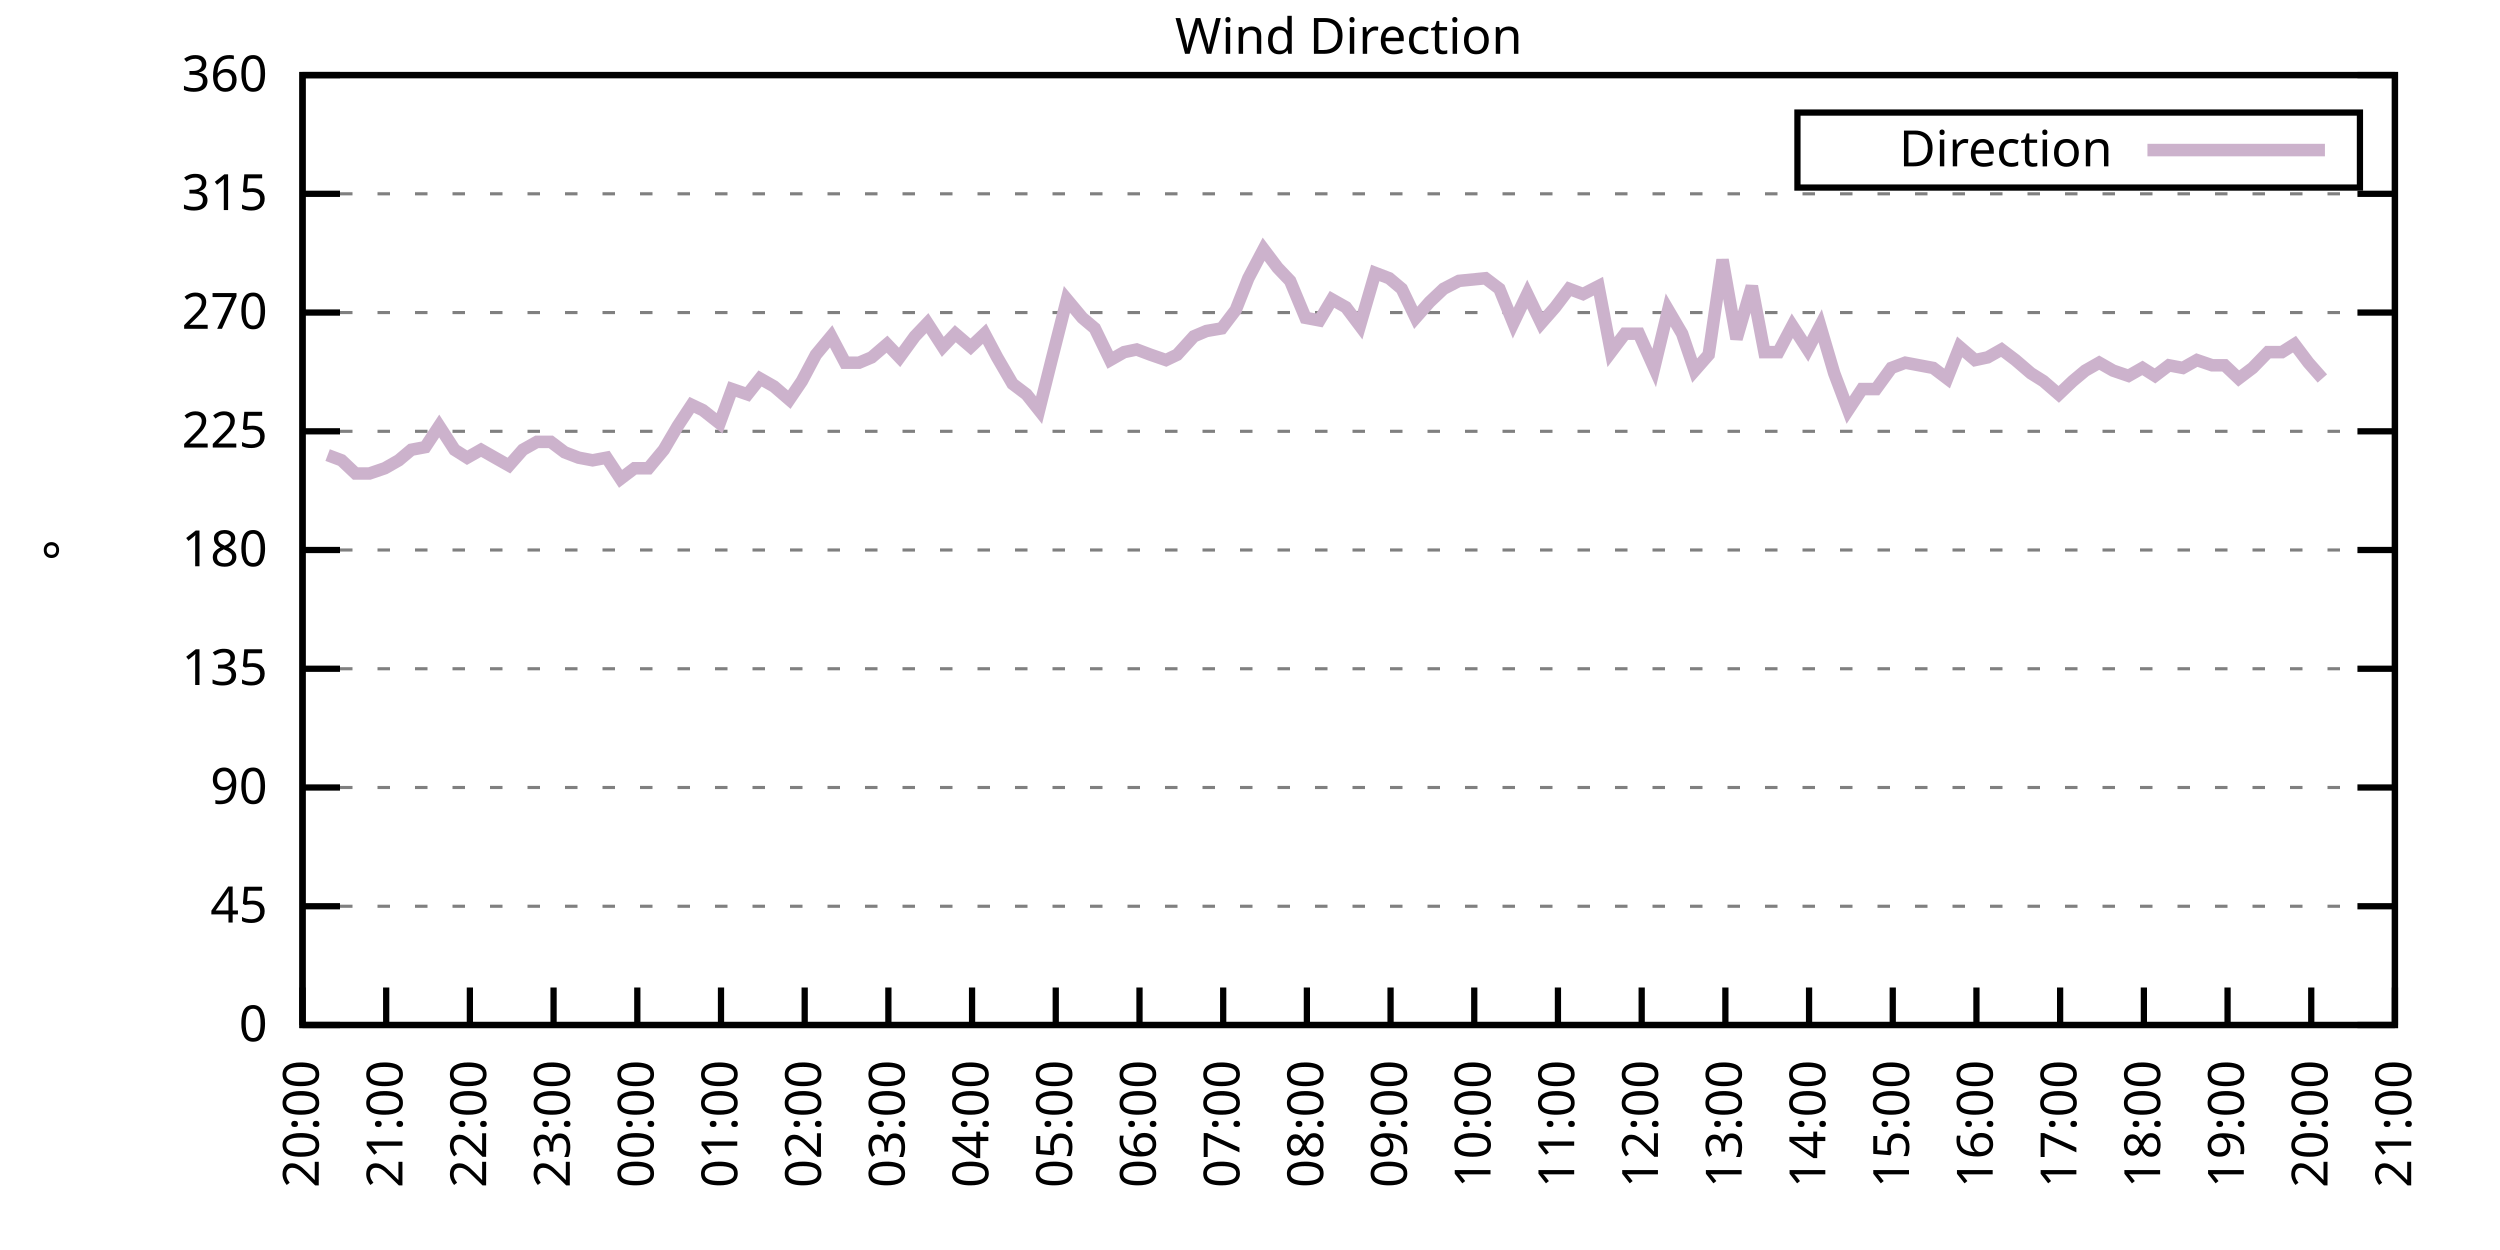
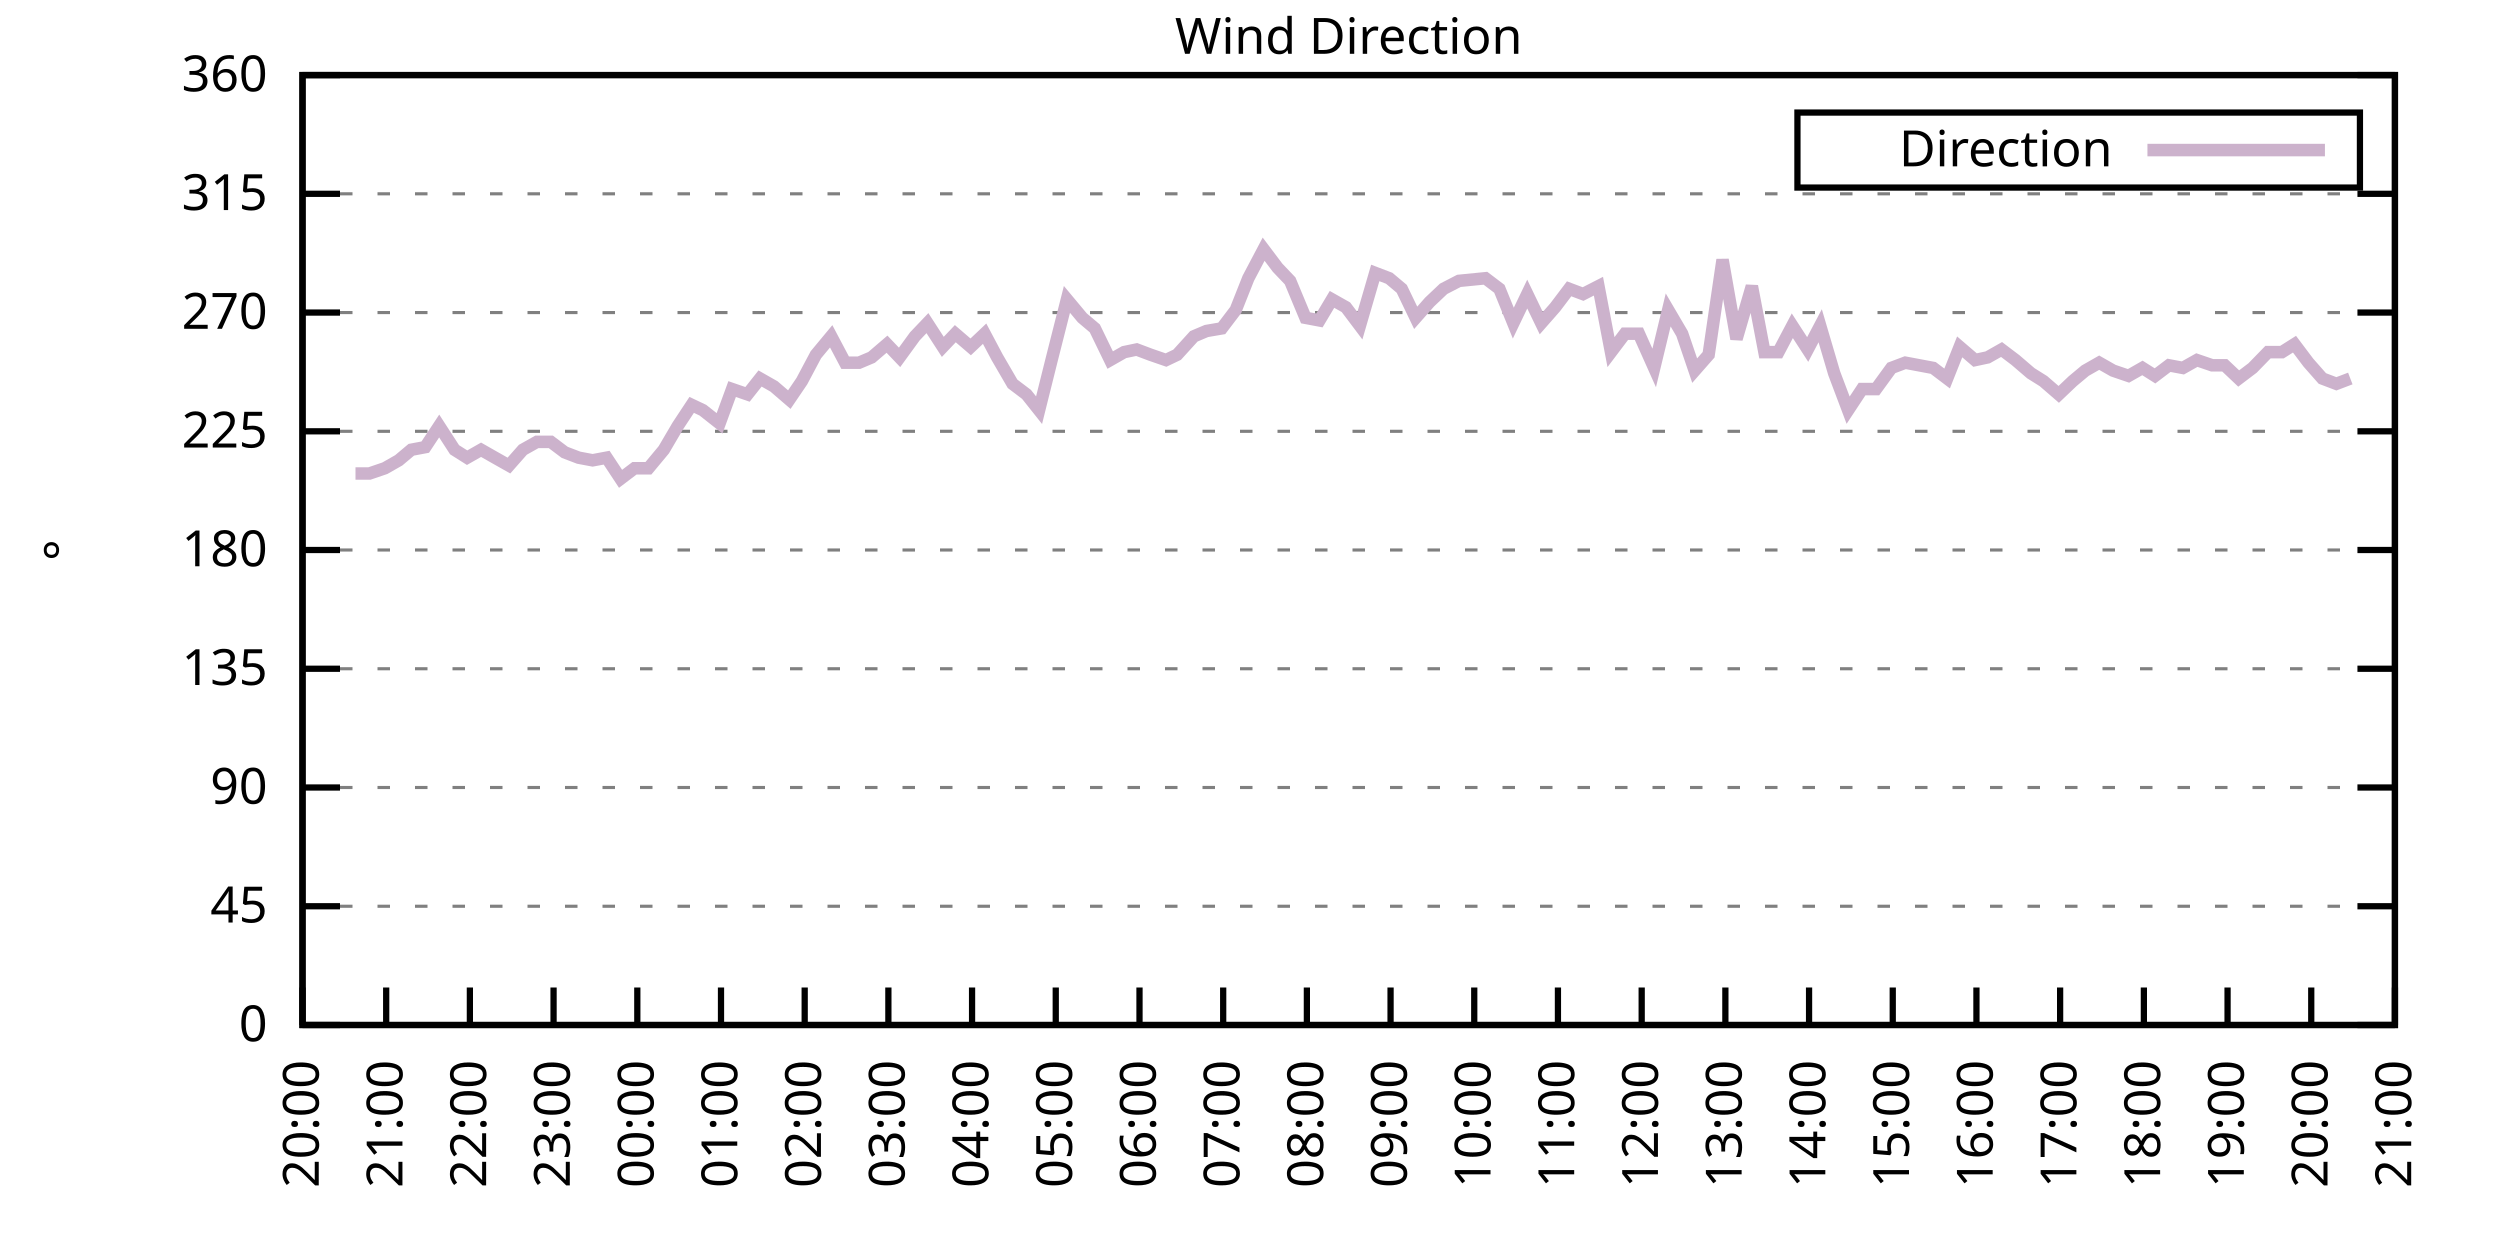
<svg xmlns="http://www.w3.org/2000/svg" xmlns:xlink="http://www.w3.org/1999/xlink" width="400" height="200" viewBox="0 0 400 200">
  <g id="gnuplot_canvas">
    <rect x="0" y="0" width="400" height="200" fill="none" />
    <defs>
      <circle id="gpDot" r="0.5" stroke-width="0.5" stroke="currentColor" />
      <path id="gpPt0" stroke-width="0.333" stroke="currentColor" d="M-1,0 h2 M0,-1 v2" />
      <path id="gpPt1" stroke-width="0.333" stroke="currentColor" d="M-1,-1 L1,1 M1,-1 L-1,1" />
      <path id="gpPt2" stroke-width="0.333" stroke="currentColor" d="M-1,0 L1,0 M0,-1 L0,1 M-1,-1 L1,1 M-1,1 L1,-1" />
      <rect id="gpPt3" stroke-width="0.333" stroke="currentColor" x="-1" y="-1" width="2" height="2" />
      <rect id="gpPt4" stroke-width="0.333" stroke="currentColor" fill="currentColor" x="-1" y="-1" width="2" height="2" />
      <circle id="gpPt5" stroke-width="0.333" stroke="currentColor" cx="0" cy="0" r="1" />
      <use xlink:href="#gpPt5" id="gpPt6" fill="currentColor" stroke="none" />
      <path id="gpPt7" stroke-width="0.333" stroke="currentColor" d="M0,-1.33 L-1.33,0.67 L1.33,0.67 z" />
      <use xlink:href="#gpPt7" id="gpPt8" fill="currentColor" stroke="none" />
      <use xlink:href="#gpPt7" id="gpPt9" stroke="currentColor" transform="rotate(180)" />
      <use xlink:href="#gpPt9" id="gpPt10" fill="currentColor" stroke="none" />
      <use xlink:href="#gpPt3" id="gpPt11" stroke="currentColor" transform="rotate(45)" />
      <use xlink:href="#gpPt11" id="gpPt12" fill="currentColor" stroke="none" />
      <path id="gpPt13" stroke-width="0.333" stroke="currentColor" d="M0,1.330 L1.265,0.411 L0.782,-1.067 L-0.782,-1.076 L-1.265,0.411 z" />
      <use xlink:href="#gpPt13" id="gpPt14" fill="currentColor" stroke="none" />
      <filter id="textbox" filterUnits="objectBoundingBox" x="0" y="0" height="1" width="1">
        <feFlood flood-color="white" flood-opacity="1" result="bgnd" />
        <feComposite in="SourceGraphic" in2="bgnd" operator="atop" />
      </filter>
      <filter id="greybox" filterUnits="objectBoundingBox" x="0" y="0" height="1" width="1">
        <feFlood flood-color="lightgrey" flood-opacity="1" result="grey" />
        <feComposite in="SourceGraphic" in2="grey" operator="atop" />
      </filter>
    </defs>
    <g fill="none" color="white" stroke="currentColor" stroke-width="1.00" stroke-linecap="butt" stroke-linejoin="miter">
</g>
    <g fill="none" color="black" stroke="currentColor" stroke-width="1.00" stroke-linecap="butt" stroke-linejoin="miter">
      <g stroke="none" shape-rendering="crispEdges">
        <polygon fill="rgb(255, 255, 255)" points="48.40,164.00 383.18,164.00 383.18,12.02 48.40,12.02 " />
      </g>
    </g>
    <g fill="none" color="black" stroke="currentColor" stroke-width="1.00" stroke-linecap="butt" stroke-linejoin="miter">
</g>
    <g fill="none" color="black" stroke="black" stroke-width="0.50" stroke-linecap="butt" stroke-linejoin="miter">
</g>
    <g fill="none" color="gray" stroke="currentColor" stroke-width="0.50" stroke-linecap="butt" stroke-linejoin="miter">
      <path stroke="gray" stroke-dasharray="2,4" class="gridline" d="M48.40,164.00 L383.19,164.00  " />
    </g>
    <g fill="none" color="gray" stroke="gray" stroke-width="1.00" stroke-linecap="butt" stroke-linejoin="miter">
</g>
    <g fill="none" color="black" stroke="currentColor" stroke-width="1.00" stroke-linecap="butt" stroke-linejoin="miter">
      <path stroke="black" d="M48.40,164.00 L54.40,164.00 M383.19,164.00 L377.19,164.00  " />
      <g transform="translate(42.80,166.60)" stroke="none" fill="black" font-family="Sans" font-size="8.00" text-anchor="end">
        <text>
          <tspan font-family="Sans"> 0</tspan>
        </text>
      </g>
    </g>
    <g fill="none" color="black" stroke="currentColor" stroke-width="1.00" stroke-linecap="butt" stroke-linejoin="miter">
</g>
    <g fill="none" color="black" stroke="black" stroke-width="0.50" stroke-linecap="butt" stroke-linejoin="miter">
</g>
    <g fill="none" color="gray" stroke="currentColor" stroke-width="0.50" stroke-linecap="butt" stroke-linejoin="miter">
      <path stroke="gray" stroke-dasharray="2,4" class="gridline" d="M48.40,145.00 L383.19,145.00  " />
    </g>
    <g fill="none" color="gray" stroke="gray" stroke-width="1.00" stroke-linecap="butt" stroke-linejoin="miter">
</g>
    <g fill="none" color="black" stroke="currentColor" stroke-width="1.00" stroke-linecap="butt" stroke-linejoin="miter">
      <path stroke="black" d="M48.40,145.00 L54.40,145.00 M383.19,145.00 L377.19,145.00  " />
      <g transform="translate(42.80,147.60)" stroke="none" fill="black" font-family="Sans" font-size="8.00" text-anchor="end">
        <text>
          <tspan font-family="Sans"> 45</tspan>
        </text>
      </g>
    </g>
    <g fill="none" color="black" stroke="currentColor" stroke-width="1.00" stroke-linecap="butt" stroke-linejoin="miter">
</g>
    <g fill="none" color="black" stroke="black" stroke-width="0.50" stroke-linecap="butt" stroke-linejoin="miter">
</g>
    <g fill="none" color="gray" stroke="currentColor" stroke-width="0.50" stroke-linecap="butt" stroke-linejoin="miter">
      <path stroke="gray" stroke-dasharray="2,4" class="gridline" d="M48.40,126.00 L383.19,126.00  " />
    </g>
    <g fill="none" color="gray" stroke="gray" stroke-width="1.00" stroke-linecap="butt" stroke-linejoin="miter">
</g>
    <g fill="none" color="black" stroke="currentColor" stroke-width="1.00" stroke-linecap="butt" stroke-linejoin="miter">
      <path stroke="black" d="M48.40,126.00 L54.40,126.00 M383.19,126.00 L377.19,126.00  " />
      <g transform="translate(42.80,128.60)" stroke="none" fill="black" font-family="Sans" font-size="8.00" text-anchor="end">
        <text>
          <tspan font-family="Sans"> 90</tspan>
        </text>
      </g>
    </g>
    <g fill="none" color="black" stroke="currentColor" stroke-width="1.00" stroke-linecap="butt" stroke-linejoin="miter">
</g>
    <g fill="none" color="black" stroke="black" stroke-width="0.50" stroke-linecap="butt" stroke-linejoin="miter">
</g>
    <g fill="none" color="gray" stroke="currentColor" stroke-width="0.50" stroke-linecap="butt" stroke-linejoin="miter">
      <path stroke="gray" stroke-dasharray="2,4" class="gridline" d="M48.40,107.00 L383.19,107.00  " />
    </g>
    <g fill="none" color="gray" stroke="gray" stroke-width="1.00" stroke-linecap="butt" stroke-linejoin="miter">
</g>
    <g fill="none" color="black" stroke="currentColor" stroke-width="1.00" stroke-linecap="butt" stroke-linejoin="miter">
      <path stroke="black" d="M48.40,107.00 L54.40,107.00 M383.19,107.00 L377.19,107.00  " />
      <g transform="translate(42.80,109.60)" stroke="none" fill="black" font-family="Sans" font-size="8.00" text-anchor="end">
        <text>
          <tspan font-family="Sans"> 135</tspan>
        </text>
      </g>
    </g>
    <g fill="none" color="black" stroke="currentColor" stroke-width="1.00" stroke-linecap="butt" stroke-linejoin="miter">
</g>
    <g fill="none" color="black" stroke="black" stroke-width="0.50" stroke-linecap="butt" stroke-linejoin="miter">
</g>
    <g fill="none" color="gray" stroke="currentColor" stroke-width="0.50" stroke-linecap="butt" stroke-linejoin="miter">
      <path stroke="gray" stroke-dasharray="2,4" class="gridline" d="M48.40,88.00 L383.19,88.00  " />
    </g>
    <g fill="none" color="gray" stroke="gray" stroke-width="1.00" stroke-linecap="butt" stroke-linejoin="miter">
</g>
    <g fill="none" color="black" stroke="currentColor" stroke-width="1.00" stroke-linecap="butt" stroke-linejoin="miter">
      <path stroke="black" d="M48.40,88.00 L54.40,88.00 M383.19,88.00 L377.19,88.00  " />
      <g transform="translate(42.80,90.60)" stroke="none" fill="black" font-family="Sans" font-size="8.00" text-anchor="end">
        <text>
          <tspan font-family="Sans"> 180</tspan>
        </text>
      </g>
    </g>
    <g fill="none" color="black" stroke="currentColor" stroke-width="1.00" stroke-linecap="butt" stroke-linejoin="miter">
</g>
    <g fill="none" color="black" stroke="black" stroke-width="0.50" stroke-linecap="butt" stroke-linejoin="miter">
</g>
    <g fill="none" color="gray" stroke="currentColor" stroke-width="0.50" stroke-linecap="butt" stroke-linejoin="miter">
      <path stroke="gray" stroke-dasharray="2,4" class="gridline" d="M48.40,69.01 L383.19,69.01  " />
    </g>
    <g fill="none" color="gray" stroke="gray" stroke-width="1.00" stroke-linecap="butt" stroke-linejoin="miter">
</g>
    <g fill="none" color="black" stroke="currentColor" stroke-width="1.00" stroke-linecap="butt" stroke-linejoin="miter">
      <path stroke="black" d="M48.40,69.01 L54.40,69.01 M383.19,69.01 L377.19,69.01  " />
      <g transform="translate(42.80,71.61)" stroke="none" fill="black" font-family="Sans" font-size="8.00" text-anchor="end">
        <text>
          <tspan font-family="Sans"> 225</tspan>
        </text>
      </g>
    </g>
    <g fill="none" color="black" stroke="currentColor" stroke-width="1.00" stroke-linecap="butt" stroke-linejoin="miter">
</g>
    <g fill="none" color="black" stroke="black" stroke-width="0.50" stroke-linecap="butt" stroke-linejoin="miter">
</g>
    <g fill="none" color="gray" stroke="currentColor" stroke-width="0.50" stroke-linecap="butt" stroke-linejoin="miter">
      <path stroke="gray" stroke-dasharray="2,4" class="gridline" d="M48.40,50.01 L383.19,50.01  " />
    </g>
    <g fill="none" color="gray" stroke="gray" stroke-width="1.00" stroke-linecap="butt" stroke-linejoin="miter">
</g>
    <g fill="none" color="black" stroke="currentColor" stroke-width="1.00" stroke-linecap="butt" stroke-linejoin="miter">
      <path stroke="black" d="M48.40,50.01 L54.40,50.01 M383.19,50.01 L377.19,50.01  " />
      <g transform="translate(42.80,52.61)" stroke="none" fill="black" font-family="Sans" font-size="8.00" text-anchor="end">
        <text>
          <tspan font-family="Sans"> 270</tspan>
        </text>
      </g>
    </g>
    <g fill="none" color="black" stroke="currentColor" stroke-width="1.00" stroke-linecap="butt" stroke-linejoin="miter">
</g>
    <g fill="none" color="black" stroke="black" stroke-width="0.50" stroke-linecap="butt" stroke-linejoin="miter">
</g>
    <g fill="none" color="gray" stroke="currentColor" stroke-width="0.50" stroke-linecap="butt" stroke-linejoin="miter">
      <path stroke="gray" stroke-dasharray="2,4" class="gridline" d="M48.40,31.01 L383.19,31.01  " />
    </g>
    <g fill="none" color="gray" stroke="gray" stroke-width="1.00" stroke-linecap="butt" stroke-linejoin="miter">
</g>
    <g fill="none" color="black" stroke="currentColor" stroke-width="1.00" stroke-linecap="butt" stroke-linejoin="miter">
      <path stroke="black" d="M48.40,31.01 L54.40,31.01 M383.19,31.01 L377.19,31.01  " />
      <g transform="translate(42.80,33.61)" stroke="none" fill="black" font-family="Sans" font-size="8.00" text-anchor="end">
        <text>
          <tspan font-family="Sans"> 315</tspan>
        </text>
      </g>
    </g>
    <g fill="none" color="black" stroke="currentColor" stroke-width="1.00" stroke-linecap="butt" stroke-linejoin="miter">
</g>
    <g fill="none" color="black" stroke="black" stroke-width="0.50" stroke-linecap="butt" stroke-linejoin="miter">
</g>
    <g fill="none" color="gray" stroke="currentColor" stroke-width="0.50" stroke-linecap="butt" stroke-linejoin="miter">
      <path stroke="gray" stroke-dasharray="2,4" class="gridline" d="M48.40,12.01 L383.19,12.01  " />
    </g>
    <g fill="none" color="gray" stroke="gray" stroke-width="1.00" stroke-linecap="butt" stroke-linejoin="miter">
</g>
    <g fill="none" color="black" stroke="currentColor" stroke-width="1.00" stroke-linecap="butt" stroke-linejoin="miter">
      <path stroke="black" d="M48.40,12.01 L54.40,12.01 M383.19,12.01 L377.19,12.01  " />
      <g transform="translate(42.80,14.61)" stroke="none" fill="black" font-family="Sans" font-size="8.00" text-anchor="end">
        <text>
          <tspan font-family="Sans"> 360</tspan>
        </text>
      </g>
    </g>
    <g fill="none" color="black" stroke="currentColor" stroke-width="1.00" stroke-linecap="butt" stroke-linejoin="miter">
      <path stroke="black" d="M48.40,164.00 L48.40,158.00  " />
      <g transform="translate(51.00,169.60) rotate(270.00)" stroke="none" fill="black" font-family="Sans" font-size="8.00" text-anchor="end">
        <text>
          <tspan font-family="Sans">20:00</tspan>
        </text>
      </g>
    </g>
    <g fill="none" color="black" stroke="currentColor" stroke-width="1.00" stroke-linecap="butt" stroke-linejoin="miter">
      <path stroke="black" d="M61.79,164.00 L61.79,158.00  " />
      <g transform="translate(64.39,169.60) rotate(270.00)" stroke="none" fill="black" font-family="Sans" font-size="8.00" text-anchor="end">
        <text>
          <tspan font-family="Sans">21:00</tspan>
        </text>
      </g>
    </g>
    <g fill="none" color="black" stroke="currentColor" stroke-width="1.00" stroke-linecap="butt" stroke-linejoin="miter">
      <path stroke="black" d="M75.18,164.00 L75.18,158.00  " />
      <g transform="translate(77.78,169.60) rotate(270.00)" stroke="none" fill="black" font-family="Sans" font-size="8.00" text-anchor="end">
        <text>
          <tspan font-family="Sans">22:00</tspan>
        </text>
      </g>
    </g>
    <g fill="none" color="black" stroke="currentColor" stroke-width="1.00" stroke-linecap="butt" stroke-linejoin="miter">
      <path stroke="black" d="M88.57,164.00 L88.57,158.00  " />
      <g transform="translate(91.17,169.60) rotate(270.00)" stroke="none" fill="black" font-family="Sans" font-size="8.00" text-anchor="end">
        <text>
          <tspan font-family="Sans">23:00</tspan>
        </text>
      </g>
    </g>
    <g fill="none" color="black" stroke="currentColor" stroke-width="1.00" stroke-linecap="butt" stroke-linejoin="miter">
      <path stroke="black" d="M101.97,164.00 L101.97,158.00  " />
      <g transform="translate(104.57,169.60) rotate(270.00)" stroke="none" fill="black" font-family="Sans" font-size="8.00" text-anchor="end">
        <text>
          <tspan font-family="Sans">00:00</tspan>
        </text>
      </g>
    </g>
    <g fill="none" color="black" stroke="currentColor" stroke-width="1.00" stroke-linecap="butt" stroke-linejoin="miter">
      <path stroke="black" d="M115.36,164.00 L115.36,158.00  " />
      <g transform="translate(117.96,169.60) rotate(270.00)" stroke="none" fill="black" font-family="Sans" font-size="8.00" text-anchor="end">
        <text>
          <tspan font-family="Sans">01:00</tspan>
        </text>
      </g>
    </g>
    <g fill="none" color="black" stroke="currentColor" stroke-width="1.00" stroke-linecap="butt" stroke-linejoin="miter">
      <path stroke="black" d="M128.75,164.00 L128.75,158.00  " />
      <g transform="translate(131.35,169.60) rotate(270.00)" stroke="none" fill="black" font-family="Sans" font-size="8.00" text-anchor="end">
        <text>
          <tspan font-family="Sans">02:00</tspan>
        </text>
      </g>
    </g>
    <g fill="none" color="black" stroke="currentColor" stroke-width="1.00" stroke-linecap="butt" stroke-linejoin="miter">
      <path stroke="black" d="M142.14,164.00 L142.14,158.00  " />
      <g transform="translate(144.74,169.60) rotate(270.00)" stroke="none" fill="black" font-family="Sans" font-size="8.00" text-anchor="end">
        <text>
          <tspan font-family="Sans">03:00</tspan>
        </text>
      </g>
    </g>
    <g fill="none" color="black" stroke="currentColor" stroke-width="1.00" stroke-linecap="butt" stroke-linejoin="miter">
      <path stroke="black" d="M155.53,164.00 L155.53,158.00  " />
      <g transform="translate(158.13,169.60) rotate(270.00)" stroke="none" fill="black" font-family="Sans" font-size="8.00" text-anchor="end">
        <text>
          <tspan font-family="Sans">04:00</tspan>
        </text>
      </g>
    </g>
    <g fill="none" color="black" stroke="currentColor" stroke-width="1.00" stroke-linecap="butt" stroke-linejoin="miter">
      <path stroke="black" d="M168.92,164.00 L168.92,158.00  " />
      <g transform="translate(171.52,169.60) rotate(270.00)" stroke="none" fill="black" font-family="Sans" font-size="8.00" text-anchor="end">
        <text>
          <tspan font-family="Sans">05:00</tspan>
        </text>
      </g>
    </g>
    <g fill="none" color="black" stroke="currentColor" stroke-width="1.00" stroke-linecap="butt" stroke-linejoin="miter">
      <path stroke="black" d="M182.32,164.00 L182.32,158.00  " />
      <g transform="translate(184.92,169.60) rotate(270.00)" stroke="none" fill="black" font-family="Sans" font-size="8.00" text-anchor="end">
        <text>
          <tspan font-family="Sans">06:00</tspan>
        </text>
      </g>
    </g>
    <g fill="none" color="black" stroke="currentColor" stroke-width="1.00" stroke-linecap="butt" stroke-linejoin="miter">
      <path stroke="black" d="M195.71,164.00 L195.71,158.00  " />
      <g transform="translate(198.31,169.60) rotate(270.00)" stroke="none" fill="black" font-family="Sans" font-size="8.00" text-anchor="end">
        <text>
          <tspan font-family="Sans">07:00</tspan>
        </text>
      </g>
    </g>
    <g fill="none" color="black" stroke="currentColor" stroke-width="1.00" stroke-linecap="butt" stroke-linejoin="miter">
      <path stroke="black" d="M209.10,164.00 L209.10,158.00  " />
      <g transform="translate(211.70,169.60) rotate(270.00)" stroke="none" fill="black" font-family="Sans" font-size="8.00" text-anchor="end">
        <text>
          <tspan font-family="Sans">08:00</tspan>
        </text>
      </g>
    </g>
    <g fill="none" color="black" stroke="currentColor" stroke-width="1.00" stroke-linecap="butt" stroke-linejoin="miter">
      <path stroke="black" d="M222.49,164.00 L222.49,158.00  " />
      <g transform="translate(225.09,169.60) rotate(270.00)" stroke="none" fill="black" font-family="Sans" font-size="8.00" text-anchor="end">
        <text>
          <tspan font-family="Sans">09:00</tspan>
        </text>
      </g>
    </g>
    <g fill="none" color="black" stroke="currentColor" stroke-width="1.00" stroke-linecap="butt" stroke-linejoin="miter">
      <path stroke="black" d="M235.88,164.00 L235.88,158.00  " />
      <g transform="translate(238.48,169.60) rotate(270.00)" stroke="none" fill="black" font-family="Sans" font-size="8.00" text-anchor="end">
        <text>
          <tspan font-family="Sans">10:00</tspan>
        </text>
      </g>
    </g>
    <g fill="none" color="black" stroke="currentColor" stroke-width="1.00" stroke-linecap="butt" stroke-linejoin="miter">
      <path stroke="black" d="M249.27,164.00 L249.27,158.00  " />
      <g transform="translate(251.87,169.60) rotate(270.00)" stroke="none" fill="black" font-family="Sans" font-size="8.00" text-anchor="end">
        <text>
          <tspan font-family="Sans">11:00</tspan>
        </text>
      </g>
    </g>
    <g fill="none" color="black" stroke="currentColor" stroke-width="1.00" stroke-linecap="butt" stroke-linejoin="miter">
      <path stroke="black" d="M262.67,164.00 L262.67,158.00  " />
      <g transform="translate(265.27,169.60) rotate(270.00)" stroke="none" fill="black" font-family="Sans" font-size="8.00" text-anchor="end">
        <text>
          <tspan font-family="Sans">12:00</tspan>
        </text>
      </g>
    </g>
    <g fill="none" color="black" stroke="currentColor" stroke-width="1.00" stroke-linecap="butt" stroke-linejoin="miter">
      <path stroke="black" d="M276.06,164.00 L276.06,158.00  " />
      <g transform="translate(278.66,169.60) rotate(270.00)" stroke="none" fill="black" font-family="Sans" font-size="8.00" text-anchor="end">
        <text>
          <tspan font-family="Sans">13:00</tspan>
        </text>
      </g>
    </g>
    <g fill="none" color="black" stroke="currentColor" stroke-width="1.00" stroke-linecap="butt" stroke-linejoin="miter">
      <path stroke="black" d="M289.45,164.00 L289.45,158.00  " />
      <g transform="translate(292.05,169.60) rotate(270.00)" stroke="none" fill="black" font-family="Sans" font-size="8.00" text-anchor="end">
        <text>
          <tspan font-family="Sans">14:00</tspan>
        </text>
      </g>
    </g>
    <g fill="none" color="black" stroke="currentColor" stroke-width="1.00" stroke-linecap="butt" stroke-linejoin="miter">
      <path stroke="black" d="M302.84,164.00 L302.84,158.00  " />
      <g transform="translate(305.44,169.60) rotate(270.00)" stroke="none" fill="black" font-family="Sans" font-size="8.00" text-anchor="end">
        <text>
          <tspan font-family="Sans">15:00</tspan>
        </text>
      </g>
    </g>
    <g fill="none" color="black" stroke="currentColor" stroke-width="1.00" stroke-linecap="butt" stroke-linejoin="miter">
      <path stroke="black" d="M316.23,164.00 L316.23,158.00  " />
      <g transform="translate(318.83,169.60) rotate(270.00)" stroke="none" fill="black" font-family="Sans" font-size="8.00" text-anchor="end">
        <text>
          <tspan font-family="Sans">16:00</tspan>
        </text>
      </g>
    </g>
    <g fill="none" color="black" stroke="currentColor" stroke-width="1.00" stroke-linecap="butt" stroke-linejoin="miter">
      <path stroke="black" d="M329.62,164.00 L329.62,158.00  " />
      <g transform="translate(332.22,169.60) rotate(270.00)" stroke="none" fill="black" font-family="Sans" font-size="8.00" text-anchor="end">
        <text>
          <tspan font-family="Sans">17:00</tspan>
        </text>
      </g>
    </g>
    <g fill="none" color="black" stroke="currentColor" stroke-width="1.00" stroke-linecap="butt" stroke-linejoin="miter">
      <path stroke="black" d="M343.02,164.00 L343.02,158.00  " />
      <g transform="translate(345.62,169.60) rotate(270.00)" stroke="none" fill="black" font-family="Sans" font-size="8.00" text-anchor="end">
        <text>
          <tspan font-family="Sans">18:00</tspan>
        </text>
      </g>
    </g>
    <g fill="none" color="black" stroke="currentColor" stroke-width="1.00" stroke-linecap="butt" stroke-linejoin="miter">
      <path stroke="black" d="M356.41,164.00 L356.41,158.00  " />
      <g transform="translate(359.01,169.60) rotate(270.00)" stroke="none" fill="black" font-family="Sans" font-size="8.00" text-anchor="end">
        <text>
          <tspan font-family="Sans">19:00</tspan>
        </text>
      </g>
    </g>
    <g fill="none" color="black" stroke="currentColor" stroke-width="1.00" stroke-linecap="butt" stroke-linejoin="miter">
      <path stroke="black" d="M369.80,164.00 L369.80,158.00  " />
      <g transform="translate(372.40,169.60) rotate(270.00)" stroke="none" fill="black" font-family="Sans" font-size="8.00" text-anchor="end">
        <text>
          <tspan font-family="Sans">20:00</tspan>
        </text>
      </g>
    </g>
    <g fill="none" color="black" stroke="currentColor" stroke-width="1.00" stroke-linecap="butt" stroke-linejoin="miter">
      <path stroke="black" d="M383.19,164.00 L383.19,158.00  " />
      <g transform="translate(385.79,169.60) rotate(270.00)" stroke="none" fill="black" font-family="Sans" font-size="8.00" text-anchor="end">
        <text>
          <tspan font-family="Sans">21:00</tspan>
        </text>
      </g>
    </g>
    <g fill="none" color="black" stroke="currentColor" stroke-width="1.00" stroke-linecap="butt" stroke-linejoin="miter">
</g>
    <g fill="none" color="black" stroke="currentColor" stroke-width="1.00" stroke-linecap="butt" stroke-linejoin="miter">
      <path stroke="black" d="M48.40,12.01 L48.40,164.00 L383.19,164.00 L383.19,12.01 L48.40,12.01 Z  " />
    </g>
    <g fill="none" color="black" stroke="currentColor" stroke-width="1.00" stroke-linecap="butt" stroke-linejoin="miter">
</g>
    <g fill="none" color="black" stroke="currentColor" stroke-width="1.00" stroke-linecap="butt" stroke-linejoin="miter">
      <path stroke="black" d="M287.59,30.01 L287.59,18.01 L377.59,18.01 L377.59,30.01 L287.59,30.01 Z  " />
    </g>
    <g id="Wind_direction_plot_1">
      <g fill="none" color="white" stroke="black" stroke-width="2.00" stroke-linecap="butt" stroke-linejoin="miter">
</g>
      <g fill="none" color="black" stroke="currentColor" stroke-width="2.00" stroke-linecap="butt" stroke-linejoin="miter">
        <g transform="translate(337.99,26.61)" stroke="none" fill="black" font-family="Sans" font-size="8.00" text-anchor="end">
          <text>
            <tspan font-family="Sans">Direction</tspan>
          </text>
        </g>
      </g>
      <g fill="none" color="black" stroke="currentColor" stroke-width="2.00" stroke-linecap="butt" stroke-linejoin="miter">
-         <path stroke="rgb(204, 178, 204)" d="M343.59,24.01 L371.99,24.01 M52.42,72.81 L54.65,73.65 L56.88,75.76 L59.11,75.76 L61.57,74.92 L63.80,73.65   L65.81,71.96 L68.04,71.54 L70.27,68.16 L72.73,71.96 L74.74,73.23 L76.97,71.96 L79.20,73.23 L81.43,74.49   L83.66,71.96 L85.90,70.70 L88.13,70.70 L90.36,72.38 L92.59,73.23 L94.82,73.65 L97.06,73.23 L99.29,76.61   L101.52,74.92 L103.75,74.92 L106.21,71.96 L108.44,68.16 L110.67,64.78 L112.46,65.63 L115.13,67.74 L117.14,62.25   L119.60,63.10 L121.61,60.56 L123.84,61.83 L126.29,63.94 L128.30,60.98 L130.54,56.76 L132.99,53.81 L135.22,58.03   L137.45,58.03 L139.46,57.18 L141.92,55.07 L143.93,57.18 L146.38,53.81 L148.39,51.70 L150.85,55.50 L152.85,53.39   L155.31,55.50 L157.54,53.39 L159.55,57.18 L162.01,61.41 L164.24,63.10 L166.25,65.63 L168.25,57.61 L170.71,47.90   L173.17,50.85 L175.17,52.54 L177.63,57.61 L179.86,56.34 L181.87,55.92 L184.10,56.76 L186.56,57.61 L188.34,56.76   L191.02,53.81 L193.03,52.96 L195.48,52.54 L197.72,49.59 L199.73,44.52 L202.18,39.87 L204.41,42.83 L206.42,44.94   L208.88,50.85 L211.11,51.27 L213.12,47.90 L215.35,49.16 L217.58,52.12 L220.04,43.67 L222.27,44.52 L224.28,46.21   L226.51,50.85 L228.74,48.32 L230.97,46.21 L233.43,44.94 L237.67,44.52 L239.90,46.21 L242.13,51.70 L244.36,47.05   L246.60,51.70 L248.83,49.16 L251.06,46.21 L253.29,47.05 L255.75,45.79 L257.76,56.34 L259.99,53.39 L262.22,53.39   L264.67,58.87 L266.91,49.59 L269.14,53.39 L271.15,59.30 L273.38,56.76 L275.61,41.56 L277.84,54.23 L280.30,45.79   L282.31,56.34 L284.54,56.34 L286.77,52.12 L289.23,55.92 L291.23,52.12 L293.47,59.72 L295.70,65.63 L297.93,62.25   L300.16,62.25 L302.62,58.87 L304.85,58.03 L307.08,58.45 L309.31,58.87 L311.54,60.56 L313.55,55.50 L316.01,57.61   L318.02,57.18 L320.25,55.92 L322.48,57.61 L324.94,59.72 L326.95,60.98 L329.40,63.10 L331.63,60.98 L333.64,59.30   L335.87,58.03 L338.10,59.30 L340.56,60.14 L342.79,58.87 L344.80,60.14 L347.03,58.45 L349.26,58.87 L351.50,57.61   L353.95,58.45 L355.96,58.45 L358.19,60.56 L360.42,58.87 L362.88,56.34 L365.11,56.34 L367.12,55.07 L369.35,58.03   L371.58,60.56  " />
+         <path stroke="rgb(204, 178, 204)" d="M343.59,24.01 L371.99,24.01 M56.88,75.76 L59.11,75.76 L61.57,74.92 L63.80,73.65 L65.81,71.96 L68.04,71.54   L70.27,68.16 L72.73,71.96 L74.74,73.23 L76.97,71.96 L79.20,73.23 L81.43,74.49 L83.66,71.96 L85.90,70.70   L88.13,70.70 L90.36,72.38 L92.59,73.23 L94.82,73.65 L97.06,73.23 L99.29,76.61 L101.52,74.92 L103.75,74.92   L106.21,71.96 L108.44,68.16 L110.67,64.78 L112.46,65.63 L115.13,67.74 L117.14,62.25 L119.60,63.10 L121.61,60.56   L123.84,61.83 L126.29,63.94 L128.30,60.98 L130.54,56.76 L132.99,53.81 L135.22,58.03 L137.45,58.03 L139.46,57.18   L141.92,55.07 L143.93,57.18 L146.38,53.81 L148.39,51.70 L150.85,55.50 L152.85,53.39 L155.31,55.50 L157.54,53.39   L159.55,57.18 L162.01,61.41 L164.24,63.10 L166.25,65.63 L168.25,57.61 L170.71,47.90 L173.17,50.85 L175.17,52.54   L177.63,57.61 L179.86,56.34 L181.87,55.92 L184.10,56.76 L186.56,57.61 L188.34,56.76 L191.02,53.81 L193.03,52.96   L195.48,52.54 L197.72,49.59 L199.73,44.52 L202.18,39.87 L204.41,42.83 L206.42,44.94 L208.88,50.85 L211.11,51.27   L213.12,47.90 L215.35,49.16 L217.58,52.12 L220.04,43.67 L222.27,44.52 L224.28,46.21 L226.51,50.85 L228.74,48.32   L230.97,46.21 L233.43,44.94 L237.67,44.52 L239.90,46.21 L242.13,51.70 L244.36,47.05 L246.60,51.70 L248.83,49.16   L251.06,46.21 L253.29,47.05 L255.75,45.79 L257.76,56.34 L259.99,53.39 L262.22,53.39 L264.67,58.87 L266.91,49.59   L269.14,53.39 L271.15,59.30 L273.38,56.76 L275.61,41.56 L277.84,54.23 L280.30,45.79 L282.31,56.34 L284.54,56.34   L286.77,52.12 L289.23,55.92 L291.23,52.12 L293.47,59.72 L295.70,65.63 L297.93,62.25 L300.16,62.25 L302.62,58.87   L304.85,58.03 L307.08,58.45 L309.31,58.87 L311.54,60.56 L313.55,55.50 L316.01,57.61 L318.02,57.18 L320.25,55.92   L322.48,57.61 L324.94,59.72 L326.95,60.98 L329.40,63.10 L331.63,60.98 L333.64,59.30 L335.87,58.03 L338.10,59.30   L340.56,60.14 L342.79,58.87 L344.80,60.14 L347.03,58.45 L349.26,58.87 L351.50,57.61 L353.95,58.45 L355.96,58.45   L358.19,60.56 L360.42,58.87 L362.88,56.34 L365.11,56.34 L367.12,55.07 L369.35,58.03 L371.58,60.56 L373.82,61.41   L376.05,60.56  " />
      </g>
    </g>
    <g fill="none" color="black" stroke="currentColor" stroke-width="2.00" stroke-linecap="butt" stroke-linejoin="miter">
</g>
    <g fill="none" color="black" stroke="black" stroke-width="1.00" stroke-linecap="butt" stroke-linejoin="miter">
</g>
    <g fill="none" color="black" stroke="currentColor" stroke-width="1.00" stroke-linecap="butt" stroke-linejoin="miter">
      <path stroke="black" d="M48.40,12.01 L48.40,164.00 L383.19,164.00 L383.19,12.01 L48.40,12.01 Z  " />
      <g transform="translate(12.80,88.01) rotate(270.00)" stroke="none" fill="black" font-family="Sans" font-size="8.00" text-anchor="middle">
        <text>
          <tspan font-family="Sans">°</tspan>
        </text>
      </g>
    </g>
    <g fill="none" color="black" stroke="currentColor" stroke-width="1.00" stroke-linecap="butt" stroke-linejoin="miter">
</g>
    <g fill="none" color="black" stroke="currentColor" stroke-width="1.00" stroke-linecap="butt" stroke-linejoin="miter">
      <g transform="translate(215.79,8.61)" stroke="none" fill="black" font-family="Sans" font-size="8.00" text-anchor="middle">
        <text>
          <tspan font-family="Sans">Wind Direction</tspan>
        </text>
      </g>
    </g>
    <g fill="none" color="black" stroke="currentColor" stroke-width="1.00" stroke-linecap="butt" stroke-linejoin="miter">
</g>
  </g>
</svg>
